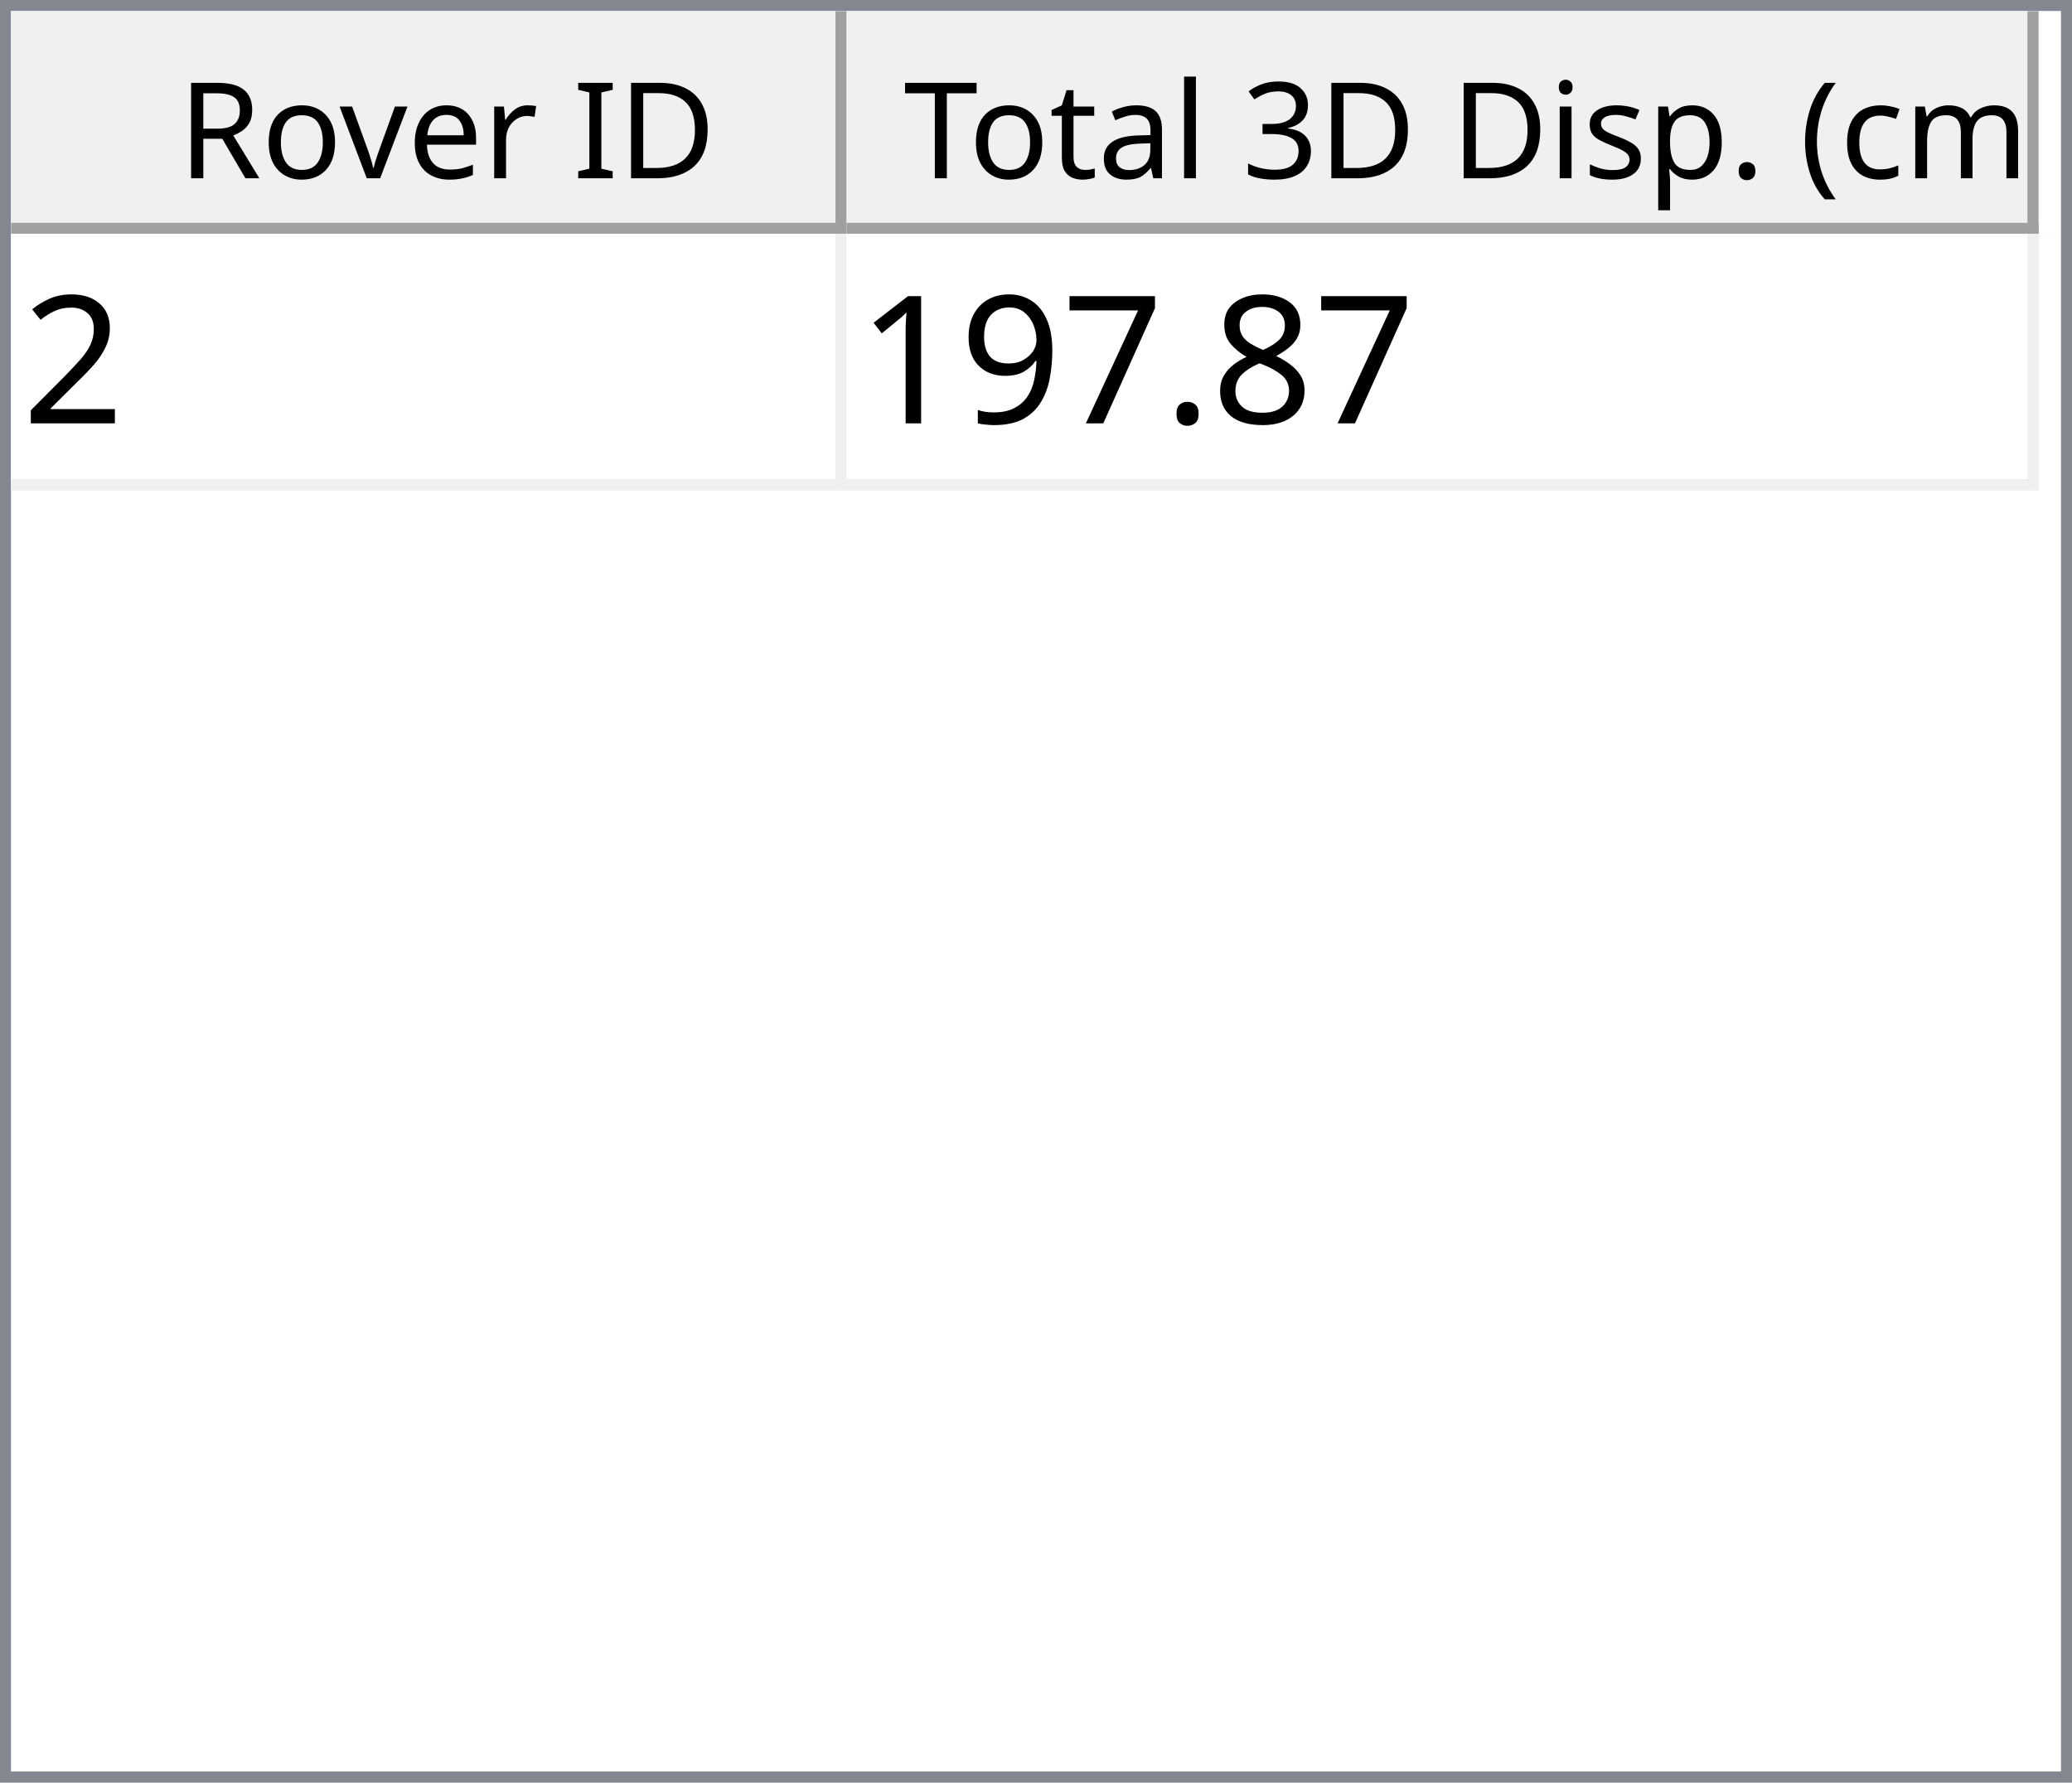
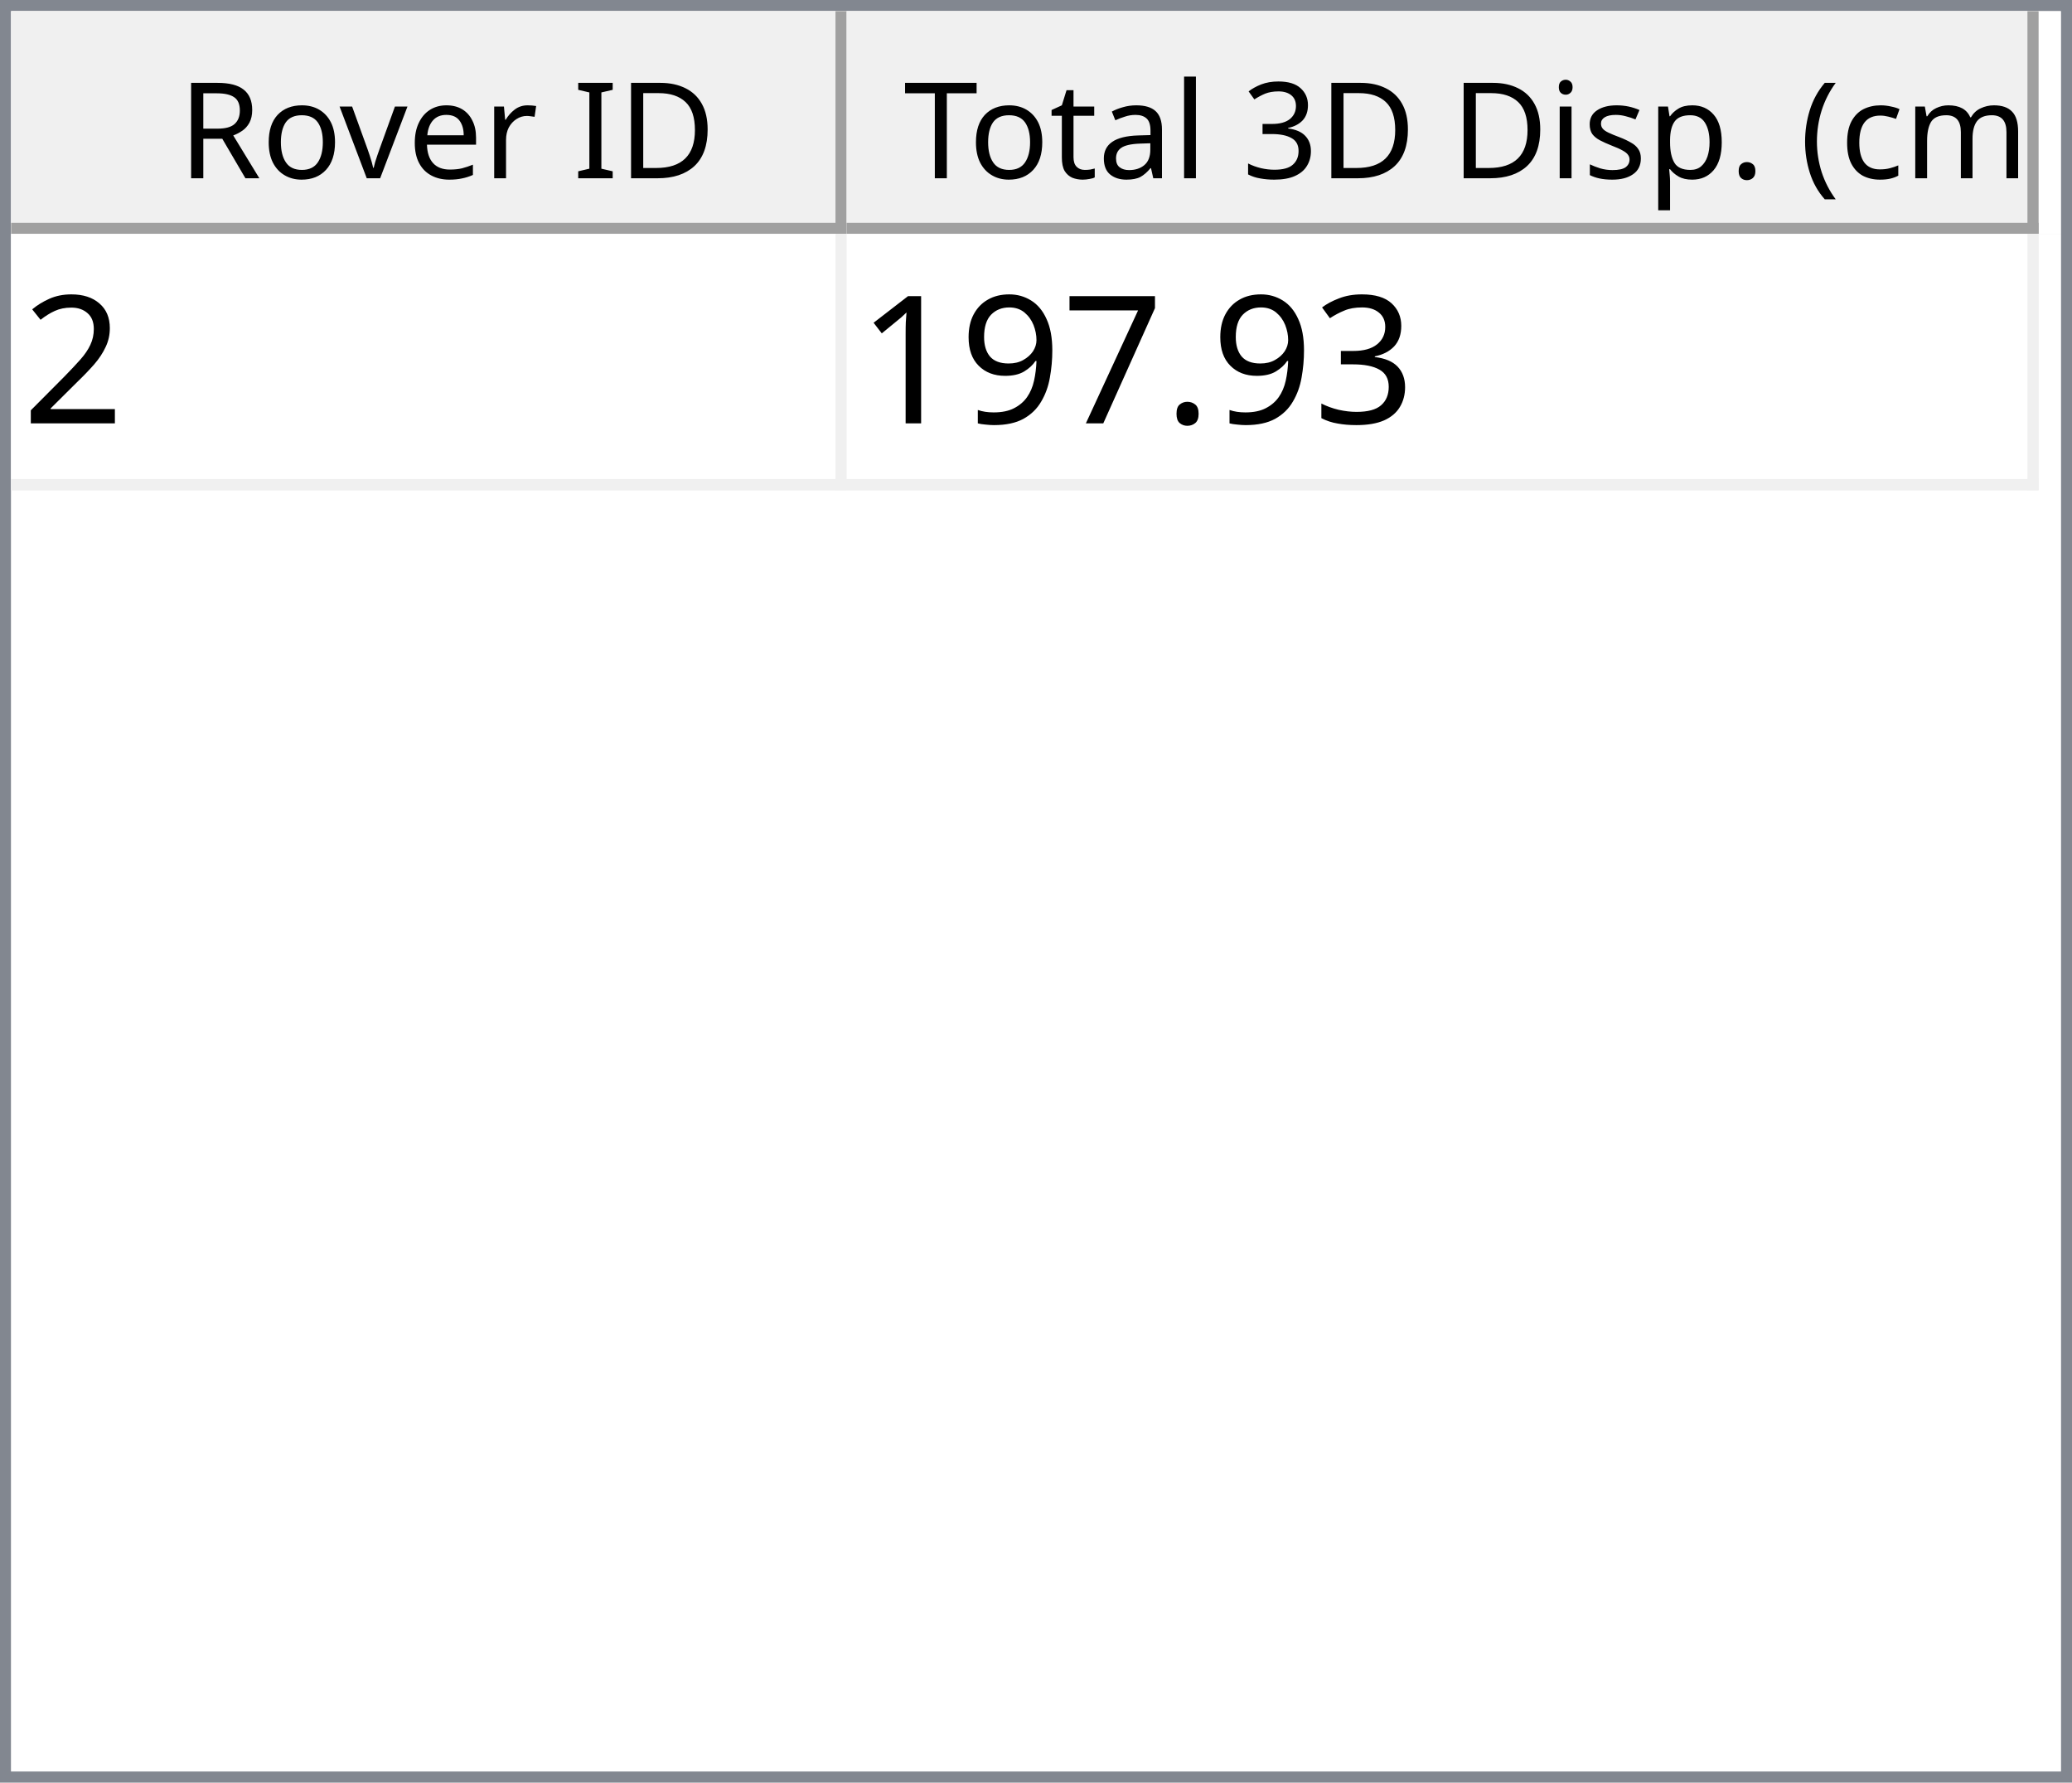
<svg xmlns="http://www.w3.org/2000/svg" style="fill-opacity:1; color-rendering:auto; color-interpolation:auto; text-rendering:auto; stroke:black; stroke-linecap:square; stroke-miterlimit:10; shape-rendering:auto; stroke-opacity:1; fill:black; stroke-dasharray:none; font-weight:normal; stroke-width:1; font-family:'Dialog'; font-style:normal; stroke-linejoin:miter; font-size:12px; stroke-dashoffset:0; image-rendering:auto;" width="186" height="160">
  <defs id="genericDefs" />
  <g>
    <defs id="defs1">
      <clipPath clipPathUnits="userSpaceOnUse" id="clipPath1">
        <path d="M0 0 L186 0 L186 160 L0 160 L0 0 Z" />
      </clipPath>
      <clipPath clipPathUnits="userSpaceOnUse" id="clipPath2">
        <path d="M0 0 L0 160 L186 160 L186 0 Z" />
      </clipPath>
      <clipPath clipPathUnits="userSpaceOnUse" id="clipPath3">
        <path d="M0 0 L0 20 L184 20 L184 0 Z" />
      </clipPath>
      <clipPath clipPathUnits="userSpaceOnUse" id="clipPath4">
        <path d="M0 0 L0 20 L75 20 L75 0 Z" />
      </clipPath>
      <clipPath clipPathUnits="userSpaceOnUse" id="clipPath5">
        <path d="M1 1 L1 19 L74 19 L74 1 Z" />
      </clipPath>
      <clipPath clipPathUnits="userSpaceOnUse" id="clipPath6">
        <path d="M0 0 L0 18 L73 18 L73 0 Z" />
      </clipPath>
      <clipPath clipPathUnits="userSpaceOnUse" id="clipPath7">
        <path d="M-0.5 -0.5 L-0.5 19.5 L74.5 19.5 L74.5 -0.5 Z" />
      </clipPath>
      <clipPath clipPathUnits="userSpaceOnUse" id="clipPath8">
        <path d="M0 0 L0 20 L107 20 L107 0 Z" />
      </clipPath>
      <clipPath clipPathUnits="userSpaceOnUse" id="clipPath9">
        <path d="M1 1 L1 19 L106 19 L106 1 Z" />
      </clipPath>
      <clipPath clipPathUnits="userSpaceOnUse" id="clipPath10">
        <path d="M0 0 L0 18 L105 18 L105 0 Z" />
      </clipPath>
      <clipPath clipPathUnits="userSpaceOnUse" id="clipPath11">
        <path d="M-0.5 -0.5 L-0.5 19.5 L106.5 19.5 L106.5 -0.5 Z" />
      </clipPath>
      <clipPath clipPathUnits="userSpaceOnUse" id="clipPath12">
        <path d="M0 0 L0 138 L184 138 L184 0 Z" />
      </clipPath>
      <clipPath clipPathUnits="userSpaceOnUse" id="clipPath13">
        <path d="M0 0 L0 23 L182 23 L182 0 Z" />
      </clipPath>
      <clipPath clipPathUnits="userSpaceOnUse" id="clipPath14">
        <path d="M-0.5 -0.5 L-0.5 22.5 L181.5 22.5 L181.5 -0.5 Z" />
      </clipPath>
      <clipPath clipPathUnits="userSpaceOnUse" id="clipPath15">
        <path d="M0 0 L0 22 L74 22 L74 0 Z" />
      </clipPath>
      <clipPath clipPathUnits="userSpaceOnUse" id="clipPath16">
        <path d="M0 0 L0 22 L106 22 L106 0 Z" />
      </clipPath>
      <font horiz-adv-x="64.551" id="font1">
        <font-face ascent="107.91" descent="25.098" units-per-em="100" style="font-style:normal; font-family:Segoe UI; font-weight:normal;" />
        <missing-glyph horiz-adv-x="64.551" d="M8.109 0 L8.109 68.266 L56.453 68.266 L56.453 0 L8.109 0 ZM15.328 7.234 L49.219 7.234 L49.219 61.031 L15.328 61.031 L15.328 7.234 Z" />
        <glyph unicode="D" horiz-adv-x="70.117" d="M9.188 0 L9.188 70.016 L28.516 70.016 Q65.531 70.016 65.531 35.891 Q65.531 19.672 55.25 9.836 Q44.969 0 27.734 0 L9.188 0 ZM17.391 62.594 L17.391 7.422 L27.828 7.422 Q41.609 7.422 49.273 14.797 Q56.938 22.172 56.938 35.688 Q56.938 62.594 28.328 62.594 L17.391 62.594 Z" />
        <glyph unicode="I" horiz-adv-x="26.611" d="M17.391 0 L9.188 0 L9.188 70.016 L17.391 70.016 L17.391 0 Z" />
        <glyph unicode=" " horiz-adv-x="27.393" d="" />
        <glyph unicode="r" horiz-adv-x="34.766" d="M34.188 41.891 Q32.078 43.5 28.125 43.5 Q23 43.5 19.555 38.672 Q16.109 33.844 16.109 25.484 L16.109 0 L8.109 0 L8.109 50 L16.109 50 L16.109 39.703 L16.312 39.703 Q18.016 44.969 21.531 47.922 Q25.047 50.875 29.391 50.875 Q32.516 50.875 34.188 50.203 L34.188 41.891 Z" />
        <glyph unicode="e" horiz-adv-x="52.295" d="M48.297 23 L12.984 23 Q13.188 14.656 17.484 10.109 Q21.781 5.562 29.297 5.562 Q37.75 5.562 44.828 11.141 L44.828 3.609 Q38.234 -1.172 27.391 -1.172 Q16.797 -1.172 10.742 5.641 Q4.688 12.453 4.688 24.812 Q4.688 36.469 11.305 43.82 Q17.922 51.172 27.734 51.172 Q37.547 51.172 42.922 44.828 Q48.297 38.484 48.297 27.203 L48.297 23 ZM40.094 29.781 Q40.047 36.719 36.75 40.578 Q33.453 44.438 27.594 44.438 Q21.922 44.438 17.969 40.383 Q14.016 36.328 13.094 29.781 L40.094 29.781 Z" />
        <glyph unicode="v" horiz-adv-x="47.9" d="M47.406 50 L27.484 0 L19.625 0 L0.688 50 L9.469 50 L22.172 13.672 Q23.578 9.672 23.922 6.688 L24.125 6.688 Q24.609 10.453 25.688 13.484 L38.969 50 L47.406 50 Z" />
        <glyph unicode="o" horiz-adv-x="58.594" d="M29 -1.172 Q17.922 -1.172 11.305 5.836 Q4.688 12.844 4.688 24.422 Q4.688 37.016 11.57 44.094 Q18.453 51.172 30.172 51.172 Q41.359 51.172 47.633 44.289 Q53.906 37.406 53.906 25.203 Q53.906 13.234 47.141 6.031 Q40.375 -1.172 29 -1.172 ZM29.594 44.438 Q21.875 44.438 17.383 39.188 Q12.891 33.938 12.891 24.703 Q12.891 15.828 17.43 10.695 Q21.969 5.562 29.594 5.562 Q37.359 5.562 41.531 10.594 Q45.703 15.625 45.703 24.906 Q45.703 34.281 41.531 39.359 Q37.359 44.438 29.594 44.438 Z" />
        <glyph unicode="R" horiz-adv-x="59.814" d="M59.375 0 L49.609 0 L37.891 19.625 Q36.281 22.359 34.766 24.289 Q33.25 26.219 31.664 27.438 Q30.078 28.656 28.25 29.219 Q26.422 29.781 24.125 29.781 L17.391 29.781 L17.391 0 L9.188 0 L9.188 70.016 L30.078 70.016 Q34.672 70.016 38.555 68.867 Q42.438 67.719 45.289 65.375 Q48.141 63.031 49.758 59.547 Q51.375 56.062 51.375 51.375 Q51.375 47.703 50.273 44.656 Q49.172 41.609 47.148 39.211 Q45.125 36.812 42.266 35.133 Q39.406 33.453 35.844 32.516 L35.844 32.328 Q37.594 31.547 38.891 30.547 Q40.188 29.547 41.359 28.18 Q42.531 26.812 43.68 25.078 Q44.828 23.344 46.234 21.047 L59.375 0 ZM17.391 62.594 L17.391 37.203 L28.516 37.203 Q31.594 37.203 34.203 38.133 Q36.812 39.062 38.719 40.797 Q40.625 42.531 41.703 45.047 Q42.781 47.562 42.781 50.688 Q42.781 56.297 39.141 59.445 Q35.5 62.594 28.609 62.594 L17.391 62.594 Z" />
        <glyph unicode=")" horiz-adv-x="30.176" d="M8.297 -15.922 L1.172 -15.922 Q16.406 2.344 16.406 26.812 Q16.406 51.469 1.078 70.016 L8.297 70.016 Q23.531 52.156 23.531 26.703 Q23.531 1.375 8.297 -15.922 Z" />
        <glyph unicode="m" horiz-adv-x="86.133" d="M79.109 0 L71.094 0 L71.094 28.719 Q71.094 37.016 68.531 40.727 Q65.969 44.438 59.906 44.438 Q54.781 44.438 51.195 39.75 Q47.609 35.062 47.609 28.516 L47.609 0 L39.594 0 L39.594 29.688 Q39.594 44.438 28.219 44.438 Q22.953 44.438 19.531 40.016 Q16.109 35.594 16.109 28.516 L16.109 0 L8.109 0 L8.109 50 L16.109 50 L16.109 42.094 L16.312 42.094 Q21.625 51.172 31.844 51.172 Q36.969 51.172 40.773 48.312 Q44.578 45.453 46 40.828 Q51.562 51.172 62.594 51.172 Q79.109 51.172 79.109 30.812 L79.109 0 Z" />
        <glyph unicode="c" horiz-adv-x="46.191" d="M42.188 2.297 Q36.422 -1.172 28.516 -1.172 Q17.828 -1.172 11.258 5.789 Q4.688 12.75 4.688 23.828 Q4.688 36.188 11.766 43.68 Q18.844 51.172 30.672 51.172 Q37.25 51.172 42.281 48.734 L42.281 40.531 Q36.719 44.438 30.375 44.438 Q22.703 44.438 17.797 38.945 Q12.891 33.453 12.891 24.516 Q12.891 15.719 17.508 10.641 Q22.125 5.562 29.891 5.562 Q36.422 5.562 42.188 9.906 L42.188 2.297 Z" />
        <glyph unicode="(" horiz-adv-x="30.176" d="M29.109 -15.922 L21.969 -15.922 Q6.844 1.375 6.844 26.703 Q6.844 52.156 21.969 70.016 L29.203 70.016 Q13.875 51.469 13.875 26.812 Q13.875 2.344 29.109 -15.922 Z" />
        <glyph unicode="." horiz-adv-x="21.68" d="M10.891 -1.078 Q8.641 -1.078 7.055 0.539 Q5.469 2.156 5.469 4.391 Q5.469 6.641 7.055 8.273 Q8.641 9.906 10.891 9.906 Q13.188 9.906 14.797 8.273 Q16.406 6.641 16.406 4.391 Q16.406 2.156 14.797 0.539 Q13.188 -1.078 10.891 -1.078 Z" />
        <glyph unicode="p" horiz-adv-x="58.789" d="M16.312 7.234 L16.109 7.234 L16.109 -23 L8.109 -23 L8.109 50 L16.109 50 L16.109 41.219 L16.312 41.219 Q22.219 51.172 33.594 51.172 Q43.266 51.172 48.688 44.461 Q54.109 37.75 54.109 26.469 Q54.109 13.922 48 6.375 Q41.891 -1.172 31.297 -1.172 Q21.578 -1.172 16.312 7.234 ZM16.109 27.391 L16.109 20.406 Q16.109 14.203 20.141 9.883 Q24.172 5.562 30.375 5.562 Q37.641 5.562 41.773 11.133 Q45.906 16.703 45.906 26.609 Q45.906 34.969 42.047 39.703 Q38.188 44.438 31.594 44.438 Q24.609 44.438 20.359 39.578 Q16.109 34.719 16.109 27.391 Z" />
        <glyph unicode="s" horiz-adv-x="42.432" d="M5.078 1.812 L5.078 10.406 Q11.625 5.562 19.484 5.562 Q30.031 5.562 30.031 12.594 Q30.031 14.594 29.125 15.992 Q28.219 17.391 26.68 18.461 Q25.141 19.531 23.07 20.383 Q21 21.234 18.609 22.172 Q15.281 23.484 12.766 24.828 Q10.25 26.172 8.57 27.859 Q6.891 29.547 6.031 31.695 Q5.172 33.844 5.172 36.719 Q5.172 40.234 6.789 42.945 Q8.406 45.656 11.086 47.484 Q13.766 49.312 17.211 50.242 Q20.656 51.172 24.312 51.172 Q30.812 51.172 35.938 48.922 L35.938 40.828 Q30.422 44.438 23.25 44.438 Q21 44.438 19.195 43.922 Q17.391 43.406 16.094 42.477 Q14.797 41.547 14.086 40.258 Q13.375 38.969 13.375 37.406 Q13.375 35.453 14.086 34.133 Q14.797 32.812 16.164 31.789 Q17.531 30.766 19.484 29.938 Q21.438 29.109 23.922 28.125 Q27.25 26.859 29.883 25.516 Q32.516 24.172 34.375 22.484 Q36.234 20.797 37.234 18.602 Q38.234 16.406 38.234 13.375 Q38.234 9.672 36.602 6.938 Q34.969 4.203 32.234 2.398 Q29.5 0.594 25.93 -0.289 Q22.359 -1.172 18.453 -1.172 Q10.75 -1.172 5.078 1.812 Z" />
        <glyph unicode="i" horiz-adv-x="24.219" d="M12.203 62.703 Q10.062 62.703 8.547 64.164 Q7.031 65.625 7.031 67.875 Q7.031 70.125 8.547 71.609 Q10.062 73.094 12.203 73.094 Q14.406 73.094 15.945 71.609 Q17.484 70.125 17.484 67.875 Q17.484 65.719 15.945 64.211 Q14.406 62.703 12.203 62.703 ZM16.109 0 L8.109 0 L8.109 50 L16.109 50 L16.109 0 Z" />
        <glyph unicode="3" horiz-adv-x="53.906" d="M46.531 19.828 Q46.531 15.094 44.75 11.211 Q42.969 7.328 39.719 4.57 Q36.469 1.812 31.93 0.297 Q27.391 -1.219 21.922 -1.219 Q11.922 -1.219 6 2.594 L6 11.188 Q13.094 5.609 22.219 5.609 Q25.875 5.609 28.828 6.539 Q31.781 7.469 33.906 9.227 Q36.031 10.984 37.18 13.477 Q38.328 15.969 38.328 19.094 Q38.328 32.812 18.797 32.812 L12.984 32.812 L12.984 39.594 L18.5 39.594 Q35.797 39.594 35.797 52.484 Q35.797 64.406 22.609 64.406 Q15.188 64.406 8.688 59.422 L8.688 67.188 Q15.375 71.188 24.609 71.188 Q29 71.188 32.57 69.969 Q36.141 68.75 38.68 66.555 Q41.219 64.359 42.609 61.281 Q44 58.203 44 54.5 Q44 40.672 30.031 36.719 L30.031 36.531 Q33.594 36.141 36.625 34.797 Q39.656 33.453 41.852 31.305 Q44.047 29.156 45.289 26.25 Q46.531 23.344 46.531 19.828 Z" />
        <glyph unicode="l" horiz-adv-x="24.219" d="M16.109 0 L8.109 0 L8.109 74.031 L16.109 74.031 L16.109 0 Z" />
        <glyph unicode="a" horiz-adv-x="50.879" d="M43.891 0 L35.891 0 L35.891 7.812 L35.688 7.812 Q30.469 -1.172 20.312 -1.172 Q12.844 -1.172 8.617 2.781 Q4.391 6.734 4.391 13.281 Q4.391 27.297 20.906 29.594 L35.891 31.688 Q35.891 44.438 25.594 44.438 Q16.547 44.438 9.281 38.281 L9.281 46.484 Q16.656 51.172 26.266 51.172 Q43.891 51.172 43.891 32.516 L43.891 0 ZM35.891 25.297 L23.828 23.641 Q18.266 22.859 15.43 20.875 Q12.594 18.891 12.594 13.875 Q12.594 10.203 15.211 7.883 Q17.828 5.562 22.172 5.562 Q28.125 5.562 32.008 9.742 Q35.891 13.922 35.891 20.312 L35.891 25.297 Z" />
        <glyph unicode="t" horiz-adv-x="33.887" d="M31.297 0.484 Q28.469 -1.078 23.828 -1.078 Q10.688 -1.078 10.688 13.578 L10.688 43.172 L2.094 43.172 L2.094 50 L10.688 50 L10.688 62.203 L18.703 64.797 L18.703 50 L31.297 50 L31.297 43.172 L18.703 43.172 L18.703 14.984 Q18.703 9.969 20.414 7.82 Q22.125 5.672 26.078 5.672 Q29.109 5.672 31.297 7.328 L31.297 0.484 Z" />
        <glyph unicode="T" horiz-adv-x="52.393" d="M50.594 62.594 L30.375 62.594 L30.375 0 L22.172 0 L22.172 62.594 L2 62.594 L2 70.016 L50.594 70.016 L50.594 62.594 Z" />
      </font>
      <font horiz-adv-x="75.0" id="font2">
        <font-face ascent="100.537" descent="21.973" units-per-em="100" style="font-style:normal; font-family:sans-serif; font-weight:normal;" />
        <missing-glyph horiz-adv-x="75.0" d="M12.5 0 L12.5 62.5 L62.5 62.5 L62.5 0 L12.5 0 ZM14.062 1.562 L60.938 1.562 L60.938 60.938 L14.062 60.938 L14.062 1.562 Z" />
        <glyph unicode="2" horiz-adv-x="55.615" d="M50.344 8.453 L50.344 0 L3.031 0 Q2.938 3.172 4.047 6.109 Q5.859 10.938 9.836 15.625 Q13.812 20.312 21.344 26.469 Q33.016 36.031 37.117 41.625 Q41.219 47.219 41.219 52.203 Q41.219 57.422 37.477 61.008 Q33.734 64.594 27.734 64.594 Q21.391 64.594 17.578 60.789 Q13.766 56.984 13.719 50.25 L4.688 51.172 Q5.609 61.281 11.664 66.578 Q17.719 71.875 27.938 71.875 Q38.234 71.875 44.242 66.164 Q50.25 60.453 50.25 52 Q50.25 47.703 48.492 43.555 Q46.734 39.406 42.656 34.812 Q38.578 30.219 29.109 22.219 Q21.188 15.578 18.945 13.211 Q16.703 10.844 15.234 8.453 L50.344 8.453 Z" />
-         <glyph unicode="8" horiz-adv-x="55.615" d="M17.672 38.812 Q12.203 40.828 9.57 44.539 Q6.938 48.25 6.938 53.422 Q6.938 61.234 12.555 66.555 Q18.172 71.875 27.484 71.875 Q36.859 71.875 42.578 66.43 Q48.297 60.984 48.297 53.172 Q48.297 48.188 45.68 44.508 Q43.062 40.828 37.75 38.812 Q44.344 36.672 47.781 31.883 Q51.219 27.094 51.219 20.453 Q51.219 11.281 44.727 5.031 Q38.234 -1.219 27.641 -1.219 Q17.047 -1.219 10.547 5.055 Q4.047 11.328 4.047 20.703 Q4.047 27.688 7.594 32.398 Q11.141 37.109 17.672 38.812 ZM15.922 53.719 Q15.922 48.641 19.195 45.414 Q22.469 42.188 27.688 42.188 Q32.766 42.188 36.016 45.383 Q39.266 48.578 39.266 53.219 Q39.266 58.062 35.914 61.359 Q32.562 64.656 27.594 64.656 Q22.562 64.656 19.242 61.43 Q15.922 58.203 15.922 53.719 ZM13.094 20.656 Q13.094 16.891 14.875 13.375 Q16.656 9.859 20.172 7.93 Q23.688 6 27.734 6 Q34.031 6 38.133 10.055 Q42.234 14.109 42.234 20.359 Q42.234 26.703 38.016 30.859 Q33.797 35.016 27.438 35.016 Q21.234 35.016 17.164 30.914 Q13.094 26.812 13.094 20.656 Z" />
+         <glyph unicode="3" horiz-adv-x="55.615" d="M4.203 18.891 L12.984 20.062 Q14.5 12.594 18.141 9.297 Q21.781 6 27 6 Q33.203 6 37.477 10.297 Q41.75 14.594 41.75 20.953 Q41.75 27 37.797 30.93 Q33.844 34.859 27.734 34.859 Q25.25 34.859 21.531 33.891 L22.516 41.609 Q23.391 41.5 23.922 41.5 Q29.547 41.5 34.039 44.43 Q38.531 47.359 38.531 53.469 Q38.531 58.297 35.258 61.477 Q31.984 64.656 26.812 64.656 Q21.688 64.656 18.266 61.43 Q14.844 58.203 13.875 51.766 L5.078 53.328 Q6.688 62.156 12.398 67.016 Q18.109 71.875 26.609 71.875 Q32.469 71.875 37.398 69.359 Q42.328 66.844 44.945 62.5 Q47.562 58.156 47.562 53.266 Q47.562 48.641 45.07 44.828 Q42.578 41.016 37.703 38.766 Q44.047 37.312 47.562 32.695 Q51.078 28.078 51.078 21.141 Q51.078 11.766 44.242 5.25 Q37.406 -1.266 26.953 -1.266 Q17.531 -1.266 11.305 4.352 Q5.078 9.969 4.203 18.891 Z" />
        <glyph unicode="." horiz-adv-x="27.783" d="M9.078 0 L9.078 10.016 L19.094 10.016 L19.094 0 L9.078 0 Z" />
        <glyph unicode="7" horiz-adv-x="55.615" d="M4.734 62.203 L4.734 70.656 L51.078 70.656 L51.078 63.812 Q44.234 56.547 37.523 44.484 Q30.812 32.422 27.156 19.672 Q24.516 10.688 23.781 0 L14.75 0 Q14.891 8.453 18.062 20.414 Q21.234 32.375 27.172 43.484 Q33.109 54.594 39.797 62.203 L4.734 62.203 Z" />
        <glyph unicode="9" horiz-adv-x="55.615" d="M5.469 16.547 L13.922 17.328 Q14.984 11.375 18.016 8.688 Q21.047 6 25.781 6 Q29.828 6 32.883 7.859 Q35.938 9.719 37.891 12.82 Q39.844 15.922 41.164 21.195 Q42.484 26.469 42.484 31.938 Q42.484 32.516 42.438 33.688 Q39.797 29.5 35.234 26.883 Q30.672 24.266 25.344 24.266 Q16.453 24.266 10.305 30.711 Q4.156 37.156 4.156 47.703 Q4.156 58.594 10.578 65.234 Q17 71.875 26.656 71.875 Q33.641 71.875 39.43 68.117 Q45.219 64.359 48.219 57.398 Q51.219 50.438 51.219 37.25 Q51.219 23.531 48.242 15.406 Q45.266 7.281 39.383 3.031 Q33.5 -1.219 25.594 -1.219 Q17.188 -1.219 11.867 3.445 Q6.547 8.109 5.469 16.547 ZM41.453 48.141 Q41.453 55.719 37.43 60.156 Q33.406 64.594 27.734 64.594 Q21.875 64.594 17.531 59.812 Q13.188 55.031 13.188 47.406 Q13.188 40.578 17.312 36.305 Q21.438 32.031 27.484 32.031 Q33.594 32.031 37.523 36.305 Q41.453 40.578 41.453 48.141 Z" />
        <glyph unicode="1" horiz-adv-x="55.615" d="M37.25 0 L28.469 0 L28.469 56 Q25.297 52.984 20.141 49.953 Q14.984 46.922 10.891 45.406 L10.891 53.906 Q18.266 57.375 23.781 62.305 Q29.297 67.234 31.594 71.875 L37.25 71.875 L37.25 0 Z" />
      </font>
    </defs>
    <g style="fill:white; stroke:white;">
      <rect x="0" y="0" width="186" style="clip-path:url(#clipPath1); stroke:none;" height="160" />
    </g>
    <g style="fill:white; text-rendering:optimizeSpeed; color-rendering:optimizeSpeed; image-rendering:optimizeSpeed; shape-rendering:crispEdges; stroke:white; color-interpolation:sRGB;">
      <rect x="0" width="186" height="160" y="0" style="stroke:none;" />
      <path style="stroke:none;" d="M0 160 L186 160 L186 0 L0 0 Z" />
    </g>
    <g style="fill:rgb(240,240,240); font-family:'Segoe UI'; stroke:rgb(240,240,240);">
      <rect x="0" y="0" width="186" style="clip-path:url(#clipPath2); stroke:none;" height="160" />
    </g>
    <g style="fill:rgb(130,135,144); font-family:'Segoe UI'; stroke:rgb(130,135,144);">
      <path d="M0 0 L186 0 L186 160 L0 160 L0 0 ZM1 1 L185 1 L185 159 L1 159 L1 1 Z" style="fill-rule:evenodd; clip-path:url(#clipPath2); stroke:none;" />
    </g>
    <g style="fill:white; font-family:'Segoe UI'; stroke:white;" transform="translate(1,1)">
      <rect x="0" y="0" width="184" style="clip-path:url(#clipPath3); stroke:none;" height="20" />
    </g>
    <g style="fill:rgb(240,240,240); font-family:'Segoe UI'; stroke:rgb(240,240,240);" transform="translate(1,1)">
      <rect x="0" y="0" width="75" style="clip-path:url(#clipPath4); stroke:none;" height="20" />
    </g>
    <g style="font-family:'Segoe UI';" transform="translate(2,2)">
      <text x="14" xml:space="preserve" y="14" style="clip-path:url(#clipPath6); stroke:none;">Rover ID</text>
    </g>
    <g style="fill:rgb(160,160,160); font-family:'Segoe UI'; stroke:rgb(160,160,160); stroke-linejoin:bevel;" transform="translate(1.5,1.5)">
      <line x1="74" x2="74" y1="0" style="fill:none; clip-path:url(#clipPath7);" y2="19" />
    </g>
    <g style="fill:rgb(160,160,160); font-family:'Segoe UI'; stroke:rgb(160,160,160); stroke-linejoin:bevel;" transform="matrix(1,0,0,1,1,1) translate(0.5,0.5)">
      <line x1="0" x2="74" y1="19" style="fill:none; clip-path:url(#clipPath7);" y2="19" />
    </g>
    <g style="fill:rgb(240,240,240); font-family:'Segoe UI'; stroke:rgb(240,240,240);" transform="translate(76,1)">
      <rect x="0" y="0" width="107" style="clip-path:url(#clipPath8); stroke:none;" height="20" />
    </g>
    <g style="font-family:'Segoe UI';" transform="translate(77,2)">
      <text x="1" xml:space="preserve" y="14" style="clip-path:url(#clipPath10); stroke:none;"> Total 3D Disp. (cm)</text>
    </g>
    <g style="fill:rgb(160,160,160); font-family:'Segoe UI'; stroke:rgb(160,160,160); stroke-linejoin:bevel;" transform="translate(76.5,1.5)">
      <line x1="106" x2="106" y1="0" style="fill:none; clip-path:url(#clipPath11);" y2="19" />
    </g>
    <g style="fill:rgb(160,160,160); font-family:'Segoe UI'; stroke:rgb(160,160,160); stroke-linejoin:bevel;" transform="matrix(1,0,0,1,76,1) translate(0.5,0.5)">
      <line x1="0" x2="106" y1="19" style="fill:none; clip-path:url(#clipPath11);" y2="19" />
    </g>
    <g style="fill:white; font-family:'Segoe UI'; stroke:white;" transform="translate(1,21)">
      <rect x="0" y="0" width="184" style="clip-path:url(#clipPath12); stroke:none;" height="138" />
    </g>
    <g style="fill:rgb(240,240,240); font-size:16px; font-family:sans-serif; stroke:rgb(240,240,240);" transform="translate(1,21)">
      <rect x="0" y="0" width="182" style="clip-path:url(#clipPath13); stroke:none;" height="23" />
      <line transform="translate(0.5,0.5)" x1="0" x2="181" y1="22" style="clip-path:url(#clipPath14); fill:none; stroke-linejoin:bevel;" y2="22" />
    </g>
    <g transform="matrix(1,0,0,1,1,21) translate(0.5,0.5)" style="fill:rgb(240,240,240); font-size:16px; font-family:sans-serif; stroke:rgb(240,240,240); stroke-linejoin:bevel;">
      <line x1="74" x2="74" y1="0" style="fill:none; clip-path:url(#clipPath14);" y2="22" />
    </g>
    <g transform="matrix(1,0,0,1,1,21) translate(0.5,0.5)" style="fill:rgb(240,240,240); font-size:16px; font-family:sans-serif; stroke:rgb(240,240,240); stroke-linejoin:bevel;">
      <line x1="181" x2="181" y1="0" style="fill:none; clip-path:url(#clipPath14);" y2="22" />
    </g>
    <g style="fill:white; font-size:16px; font-family:sans-serif; stroke:white;" transform="matrix(1,0,0,1,1,21)">
      <rect x="0" y="0" width="74" style="clip-path:url(#clipPath15); stroke:none;" height="22" />
      <text x="1" y="17" style="fill:black; clip-path:url(#clipPath15); stroke:none;" xml:space="preserve">2</text>
    </g>
    <g style="fill:white; font-size:16px; font-family:sans-serif; stroke:white;" transform="matrix(1,0,0,1,1,21) translate(75,0)">
      <rect x="0" y="0" width="106" style="clip-path:url(#clipPath16); stroke:none;" height="22" />
-       <text x="1" y="17" style="fill:black; clip-path:url(#clipPath16); stroke:none;" xml:space="preserve">197.87</text>
+       <text x="1" y="17" style="fill:black; clip-path:url(#clipPath16); stroke:none;" xml:space="preserve">197.93</text>
    </g>
  </g>
</svg>
